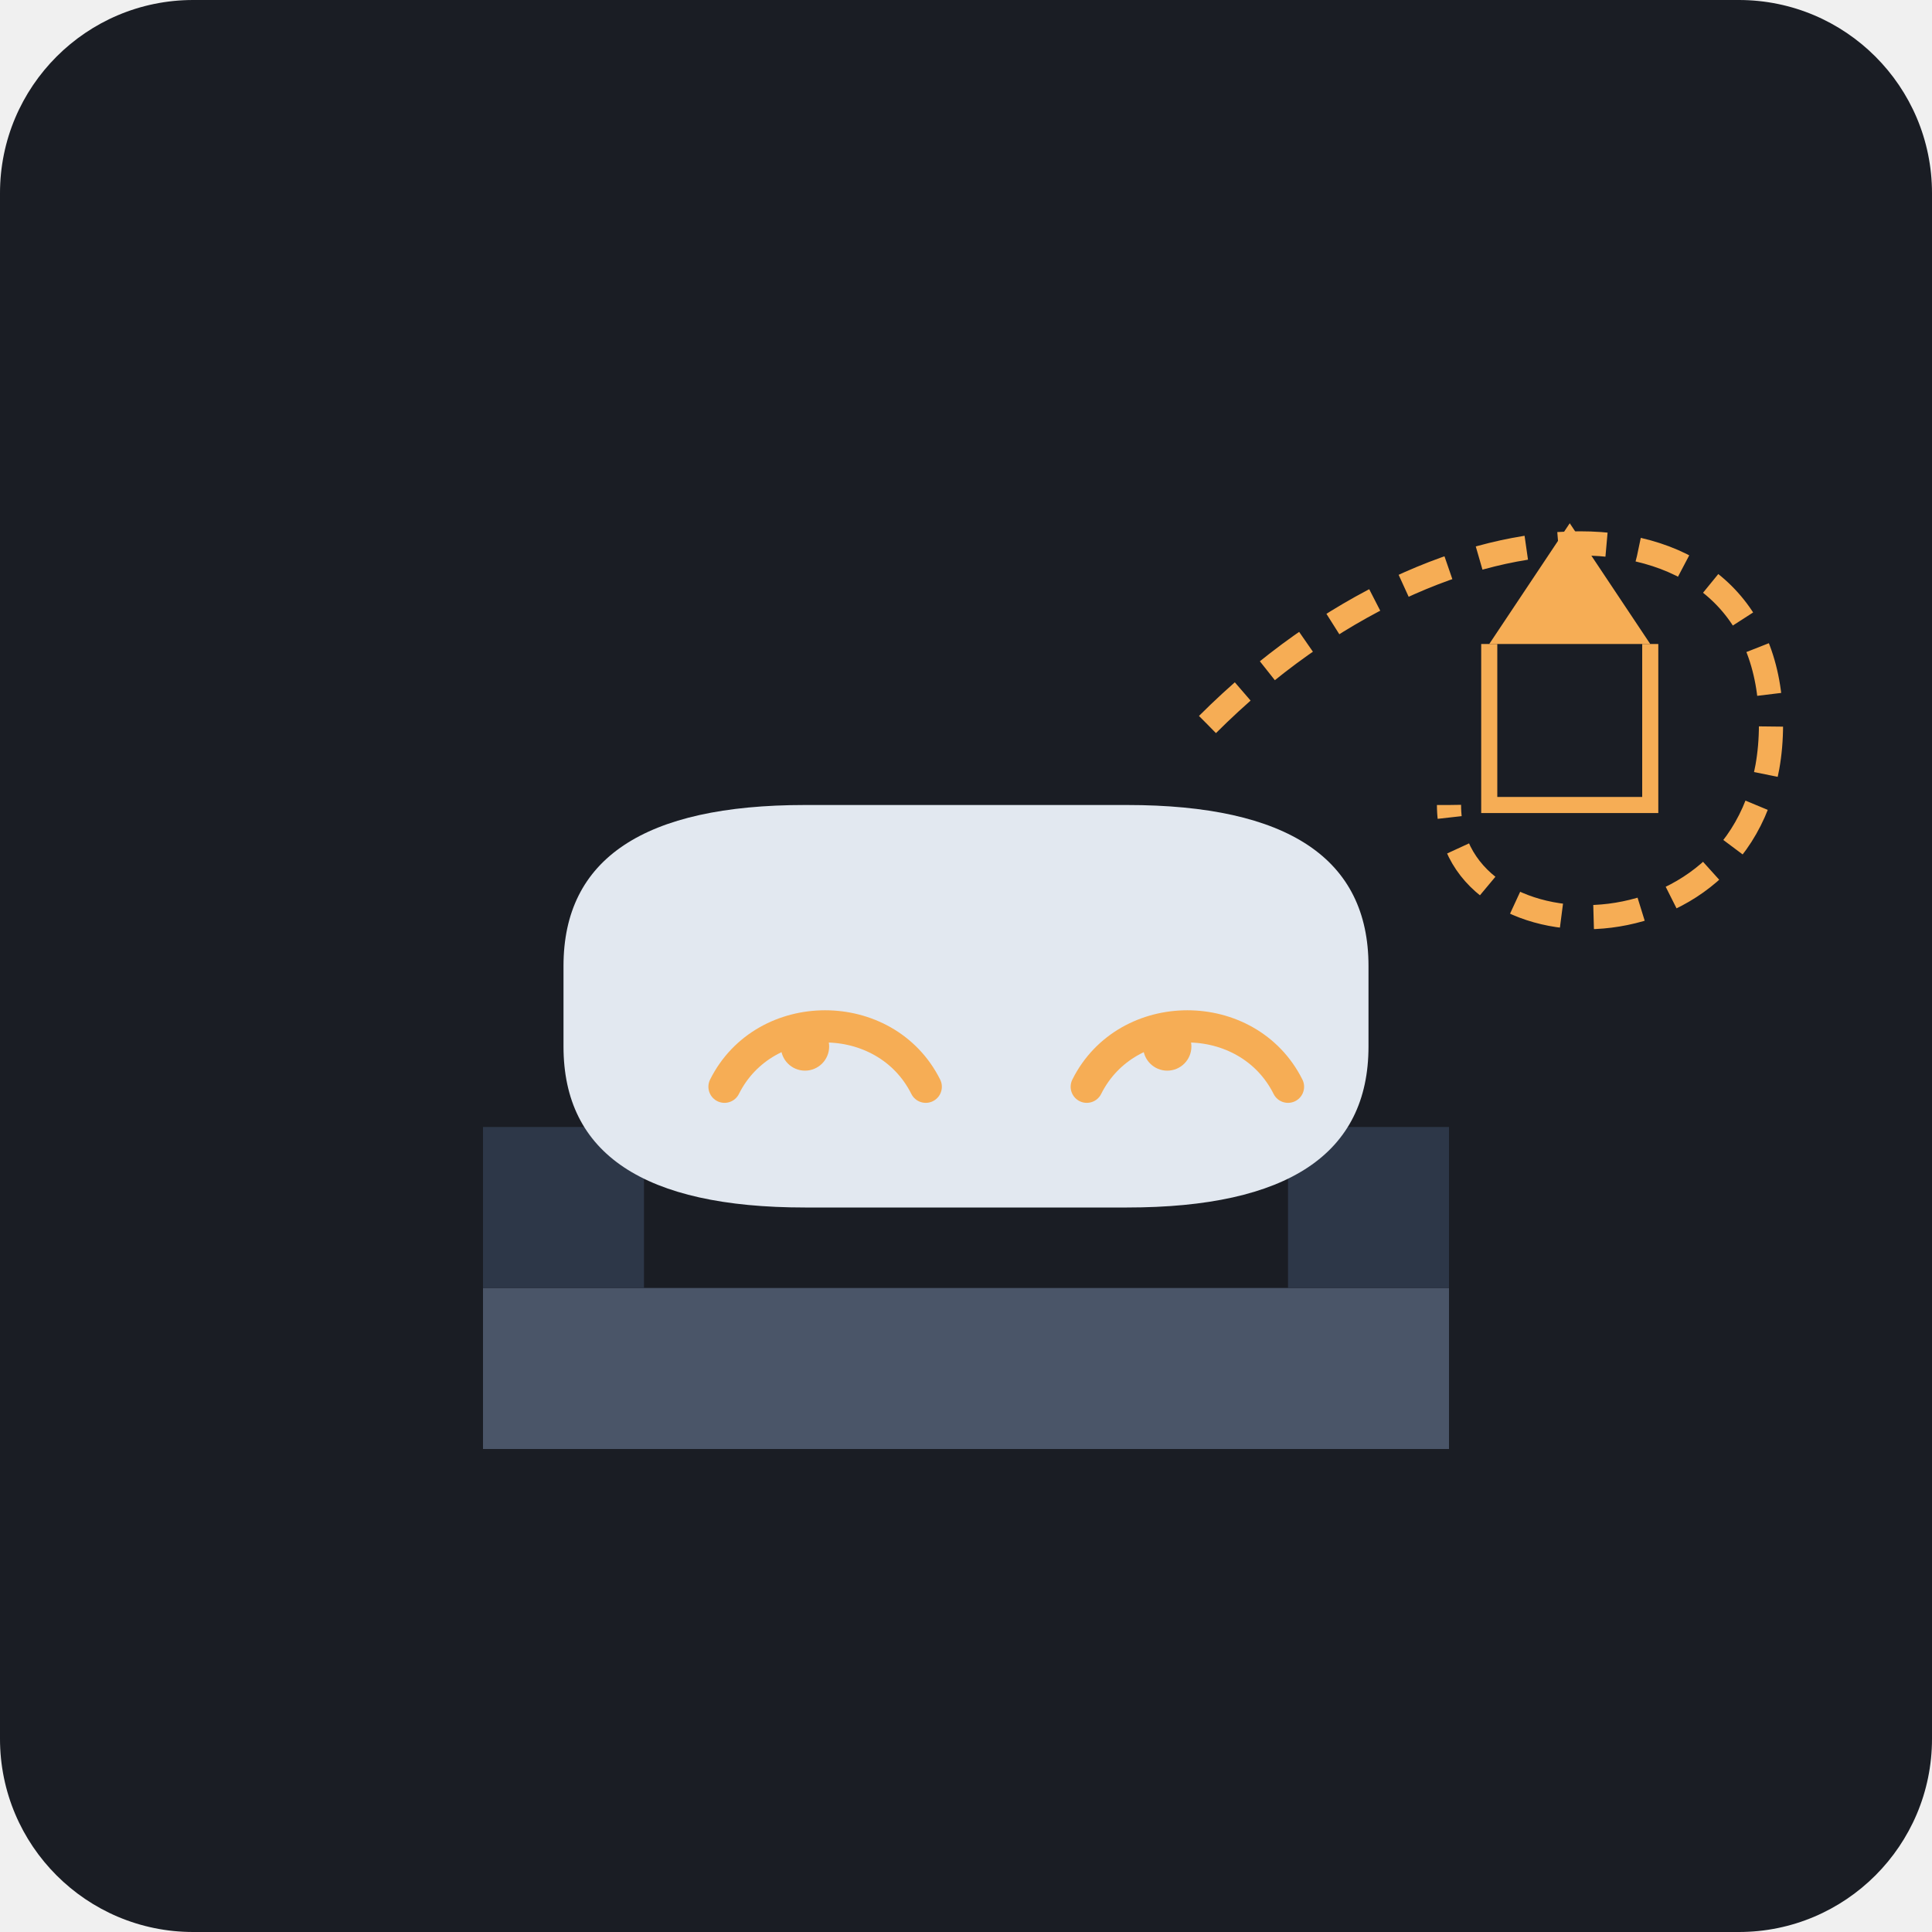
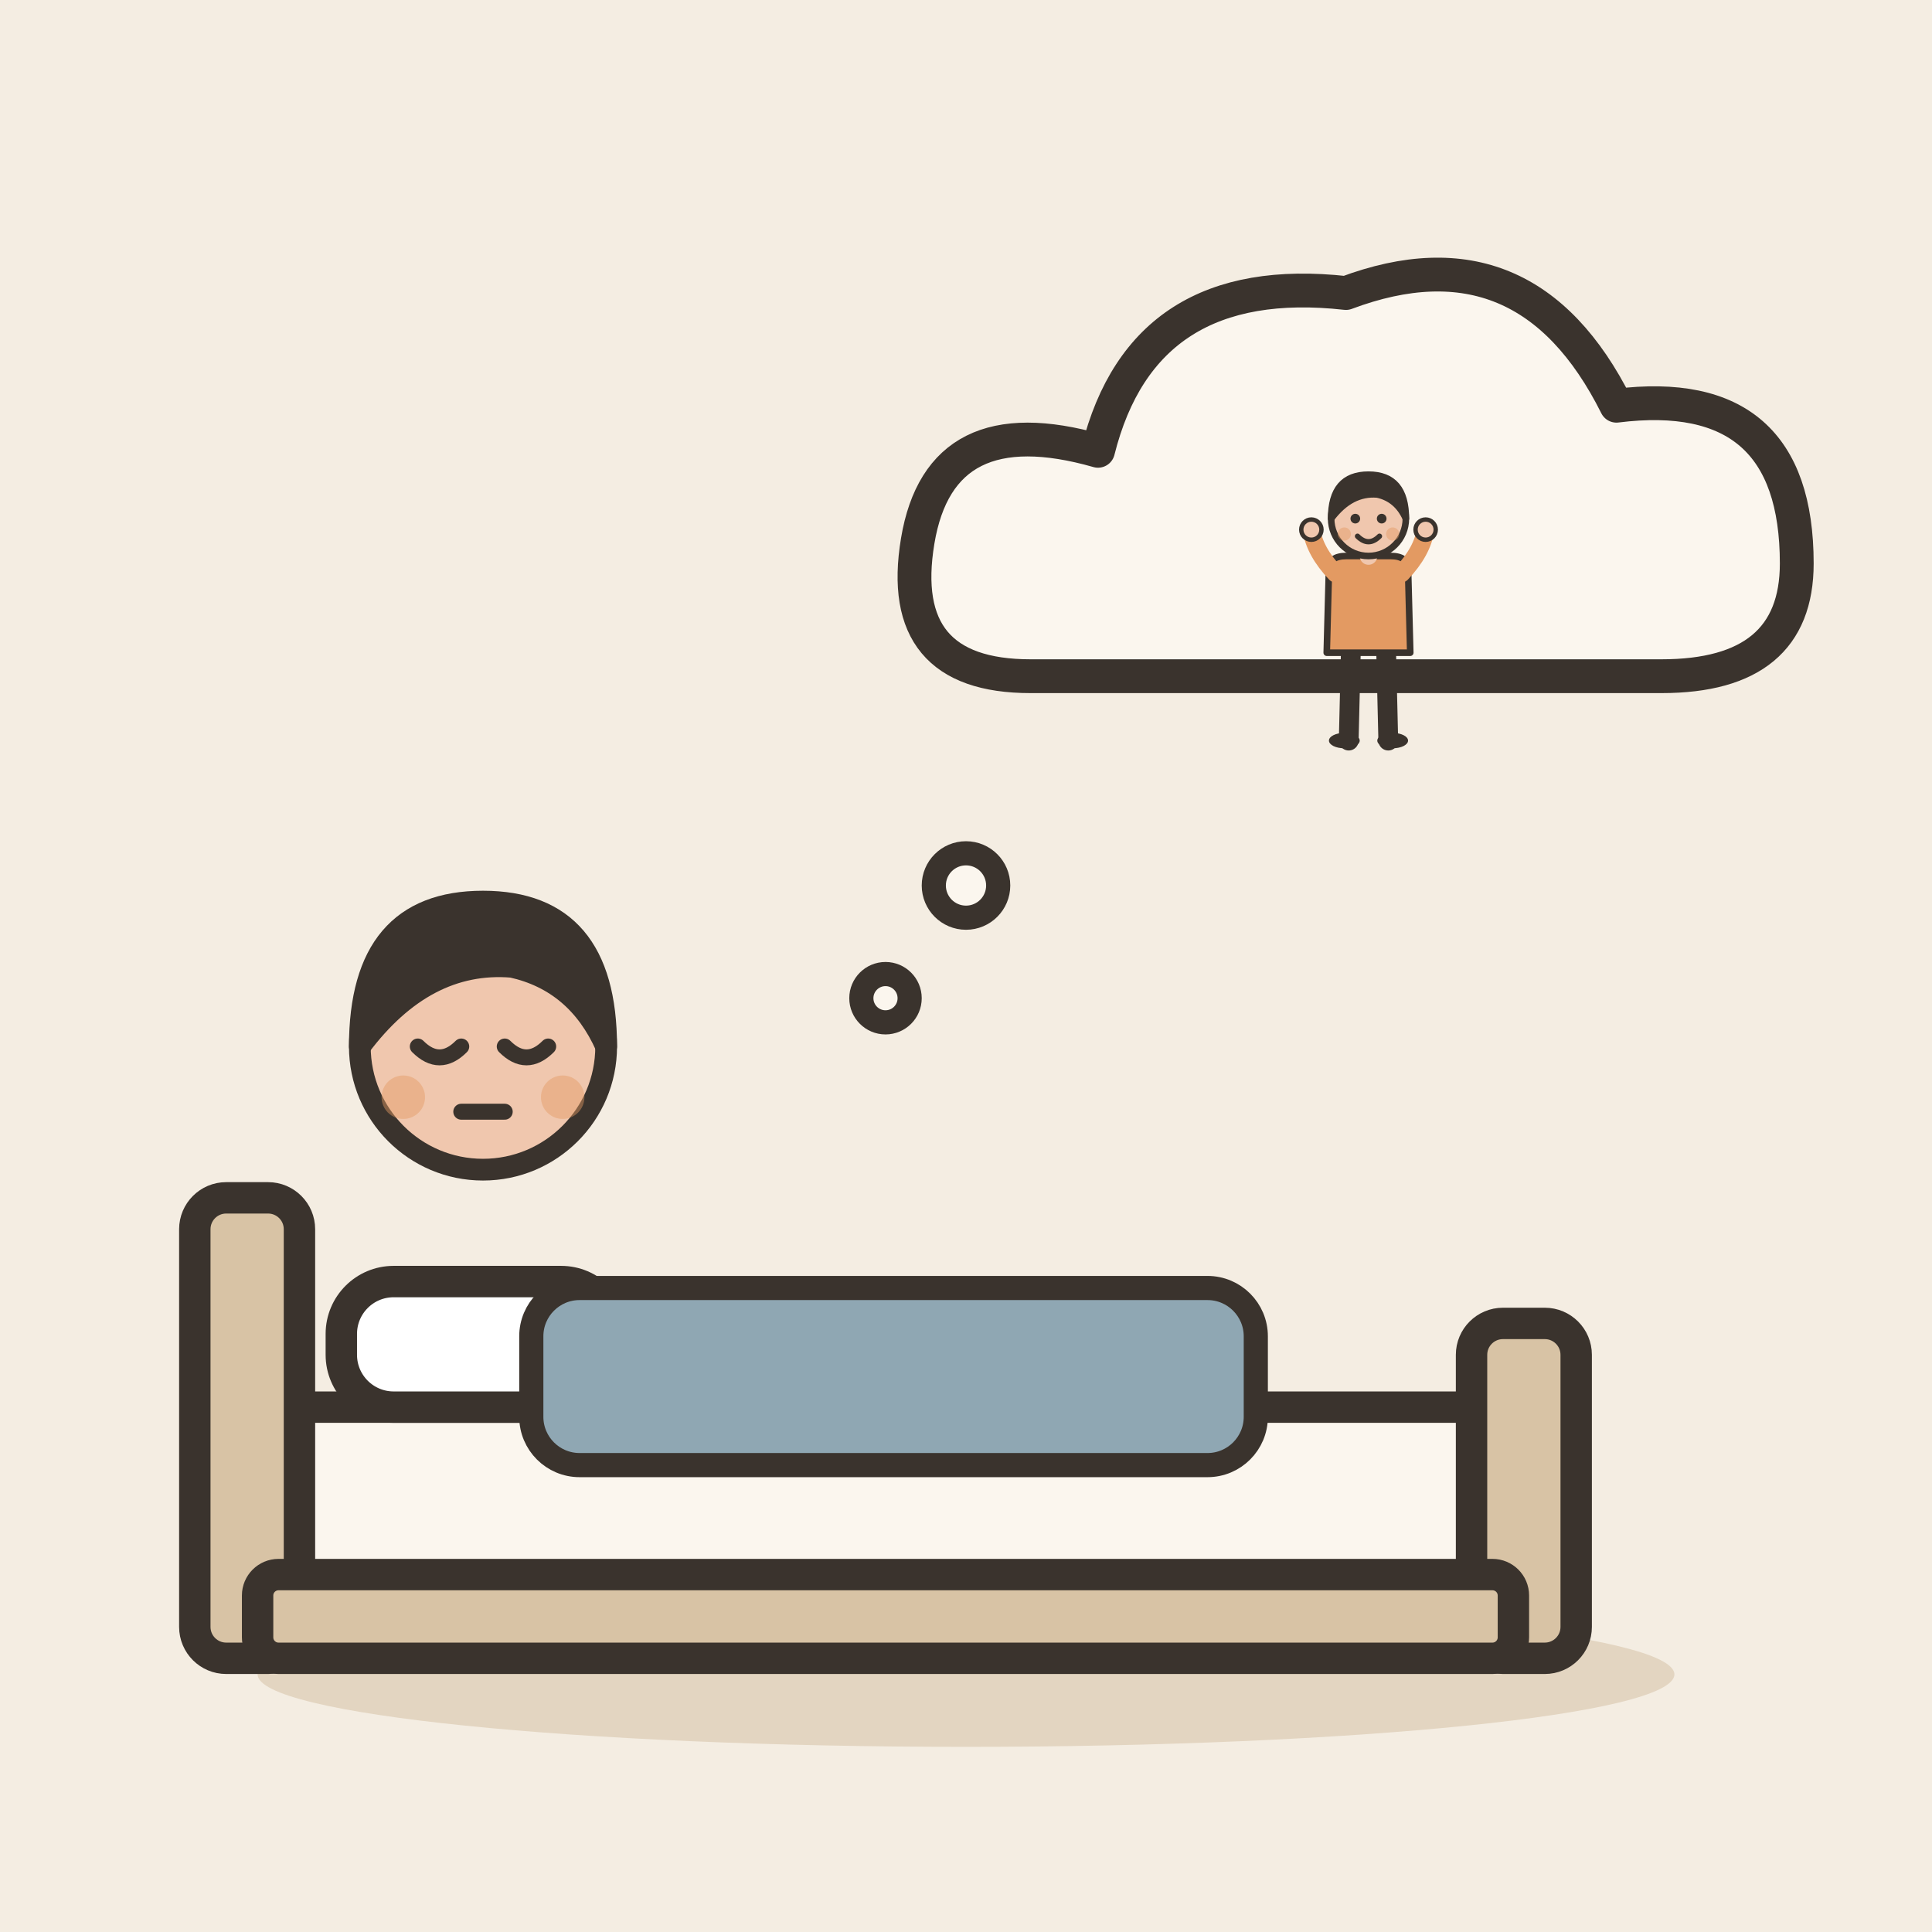
- <svg xmlns="http://www.w3.org/2000/svg" viewBox="0 0 240 240">
-   <rect width="240" height="240" rx="24" fill="#1A1D24" />
-   <g transform="translate(40, 40)">
-     <path d="M20 120 L140 120 L140 140 L20 140 Z" fill="#4A5568" />
-     <path d="M20 100 L40 100 L40 120 L20 120 Z" fill="#2D3748" />
-     <path d="M120 100 L140 100 L140 120 L120 120 Z" fill="#2D3748" />
-     <path d="M30 80 Q30 60 60 60 L100 60 Q130 60 130 80 L130 90 Q130 110 100 110 L60 110 Q30 110 30 90 Z" fill="#E2E8F0" />
-     <path d="M50 95 C 55 85, 70 85, 75 95" fill="none" stroke="#F6AD55" stroke-width="4" stroke-linecap="round" />
-     <path d="M95 95 C 100 85, 115 85, 120 95" fill="none" stroke="#F6AD55" stroke-width="4" stroke-linecap="round" />
-     <circle cx="60" cy="90" r="3" fill="#F6AD55" />
-     <circle cx="105" cy="90" r="3" fill="#F6AD55" />
-     <path d="M110 50 C 140 20, 180 20, 180 50 C 180 80, 140 80, 140 60" fill="none" stroke="#F6AD55" stroke-width="3" stroke-dasharray="6 4" />
-     <path d="M145 40 L165 40 L155 25 Z" fill="#F6AD55" />
-     <path d="M145 40 L145 60 L165 60 L165 40" fill="none" stroke="#F6AD55" stroke-width="2" />
+ <svg xmlns="http://www.w3.org/2000/svg" viewBox="0 0 240 240" data-style="editorial">
+   <rect width="240" height="240" fill="#F4EDE2" />
+   <ellipse cx="120" cy="208" rx="88" ry="9" fill="#E3D5C1" />
+   <g transform="translate(110 206) scale(1.3 1.3)">
+     <rect x="-60" y="-24" width="120" height="18" rx="4" fill="#FBF6EE" stroke="#3A332D" stroke-width="3" stroke-linecap="round" stroke-linejoin="round" />
+     <rect x="-66" y="-44" width="10" height="44" rx="3" fill="#D8C3A5" stroke="#3A332D" stroke-width="3" stroke-linecap="round" stroke-linejoin="round" />
+     <rect x="56" y="-32" width="10" height="32" rx="3" fill="#D8C3A5" stroke="#3A332D" stroke-width="3" stroke-linecap="round" stroke-linejoin="round" />
+     <rect x="-52" y="-36" width="26" height="12" rx="5" fill="#FFFFFF" stroke="#3A332D" stroke-width="3" stroke-linecap="round" stroke-linejoin="round" />
+     <rect x="-60" y="-8" width="120" height="8" rx="2" fill="#D8C3A5" stroke="#3A332D" stroke-width="3" stroke-linecap="round" stroke-linejoin="round" />
  </g>
+   <g transform="translate(60 130)">
+     <g transform="translate(0 90.9) scale(0.9 0.9)">
+       <circle cx="0" cy="-101" r="17" fill="#F0C7AE" stroke="#3A332D" stroke-width="3" stroke-linecap="round" stroke-linejoin="round" />
+       <path d="M-17 -101Q-17 -121 0 -121Q17 -121 17 -101Q13 -110 4 -112Q-8 -113 -17 -101Z" fill="#3A332D" stroke="#3A332D" stroke-width="3" stroke-linecap="round" stroke-linejoin="round" />
+       <path d="M-9 -101Q-6 -98 -3 -101" fill="none" stroke="#3A332D" stroke-width="2.2" stroke-linecap="round" stroke-linejoin="round" />
+       <path d="M3 -101Q6 -98 9 -101" fill="none" stroke="#3A332D" stroke-width="2.2" stroke-linecap="round" stroke-linejoin="round" />
+       <path d="M-3 -92L3 -92" fill="none" stroke="#3A332D" stroke-width="2.2" stroke-linecap="round" stroke-linejoin="round" />
+       <circle cx="-11" cy="-94" r="3" fill="#E39A62" opacity="0.45" />
+       <circle cx="11" cy="-94" r="3" fill="#E39A62" opacity="0.45" />
+     </g>
+   </g>
+   <rect x="66" y="160" width="90" height="22" rx="6" fill="#8FA7B3" stroke="#3A332D" stroke-width="3" stroke-linecap="round" stroke-linejoin="round" />
+   <g transform="translate(170 70) scale(1.4 1.4)">
+     <path d="M-30 10Q-42 10 -40 -2Q-38 -14 -24 -10Q-20 -26 -2 -24Q14 -30 22 -14Q38 -16 38 0Q38 10 26 10Z" fill="#FBF6EE" stroke="#3A332D" stroke-width="3" stroke-linecap="round" stroke-linejoin="round" />
+   </g>
+   <g transform="translate(170 92) scale(0.273 0.273)">
+     <path d="M-8 -42L-9 0" stroke="#3A332D" stroke-width="9" stroke-linecap="round" fill="none" />
+     <path d="M8 -42L9 0" stroke="#3A332D" stroke-width="9" stroke-linecap="round" fill="none" />
+     <ellipse cx="-11" cy="0" rx="7" ry="3.5" fill="#3A332D" />
+     <ellipse cx="11" cy="0" rx="7" ry="3.5" fill="#3A332D" />
+     <path d="M-18 -78Q-18 -84 -10 -84L10 -84Q18 -84 18 -78L19 -40L-19 -40Z" fill="#E39A62" stroke="#3A332D" stroke-width="3" stroke-linecap="round" stroke-linejoin="round" />
+     <path d="M-15 -76Q-24.5 -86 -26 -96" fill="none" stroke="#E39A62" stroke-width="8" stroke-linecap="round" stroke-linejoin="round" />
+     <circle cx="-26" cy="-96" r="4.6" fill="#F0C7AE" stroke="#3A332D" stroke-linecap="round" stroke-linejoin="round" stroke-width="2" />
+     <path d="M15 -76Q24.5 -86 26 -96" fill="none" stroke="#E39A62" stroke-width="8" stroke-linecap="round" stroke-linejoin="round" />
+     <circle cx="26" cy="-96" r="4.6" fill="#F0C7AE" stroke="#3A332D" stroke-linecap="round" stroke-linejoin="round" stroke-width="2" />
+     <path d="M0 -84L0 -88" stroke="#F0C7AE" stroke-width="8" stroke-linecap="round" fill="none" />
+     <circle cx="0" cy="-101" r="17" fill="#F0C7AE" stroke="#3A332D" stroke-width="3" stroke-linecap="round" stroke-linejoin="round" />
+     <path d="M-17 -101Q-17 -121 0 -121Q17 -121 17 -101Q13 -110 4 -112Q-8 -113 -17 -101Z" fill="#3A332D" stroke="#3A332D" stroke-width="3" stroke-linecap="round" stroke-linejoin="round" />
+     <circle cx="-6" cy="-101" r="2.2" fill="#3A332D" />
+     <circle cx="6" cy="-101" r="2.2" fill="#3A332D" />
+     <path d="M-5 -93Q0 -88 5 -93" fill="none" stroke="#3A332D" stroke-width="2.4" stroke-linecap="round" stroke-linejoin="round" />
+     <circle cx="-11" cy="-94" r="3" fill="#E39A62" opacity="0.45" />
+     <circle cx="11" cy="-94" r="3" fill="#E39A62" opacity="0.45" />
+   </g>
+   <circle cx="120" cy="110" r="4" fill="#FBF6EE" stroke="#3A332D" stroke-width="3" stroke-linecap="round" stroke-linejoin="round" />
+   <circle cx="110" cy="124" r="3" fill="#FBF6EE" stroke="#3A332D" stroke-width="3" stroke-linecap="round" stroke-linejoin="round" />
</svg>
